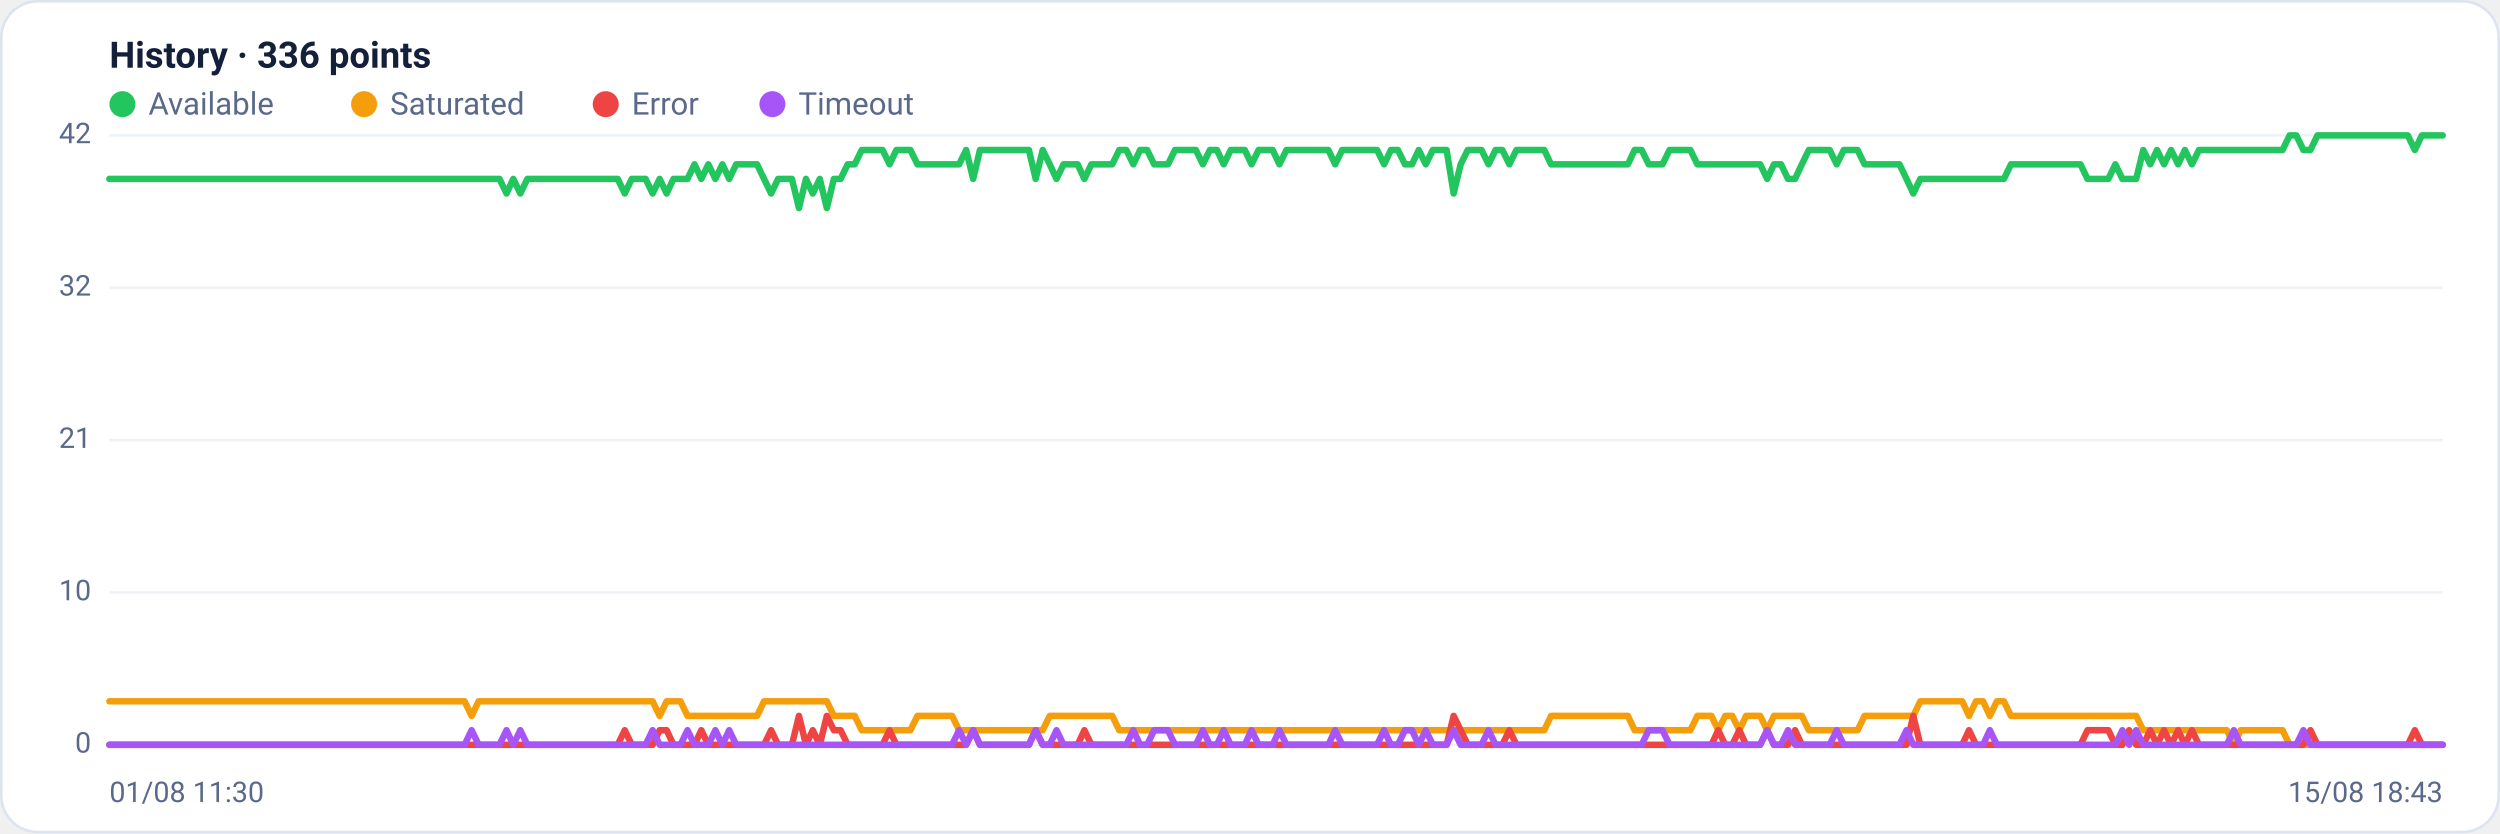
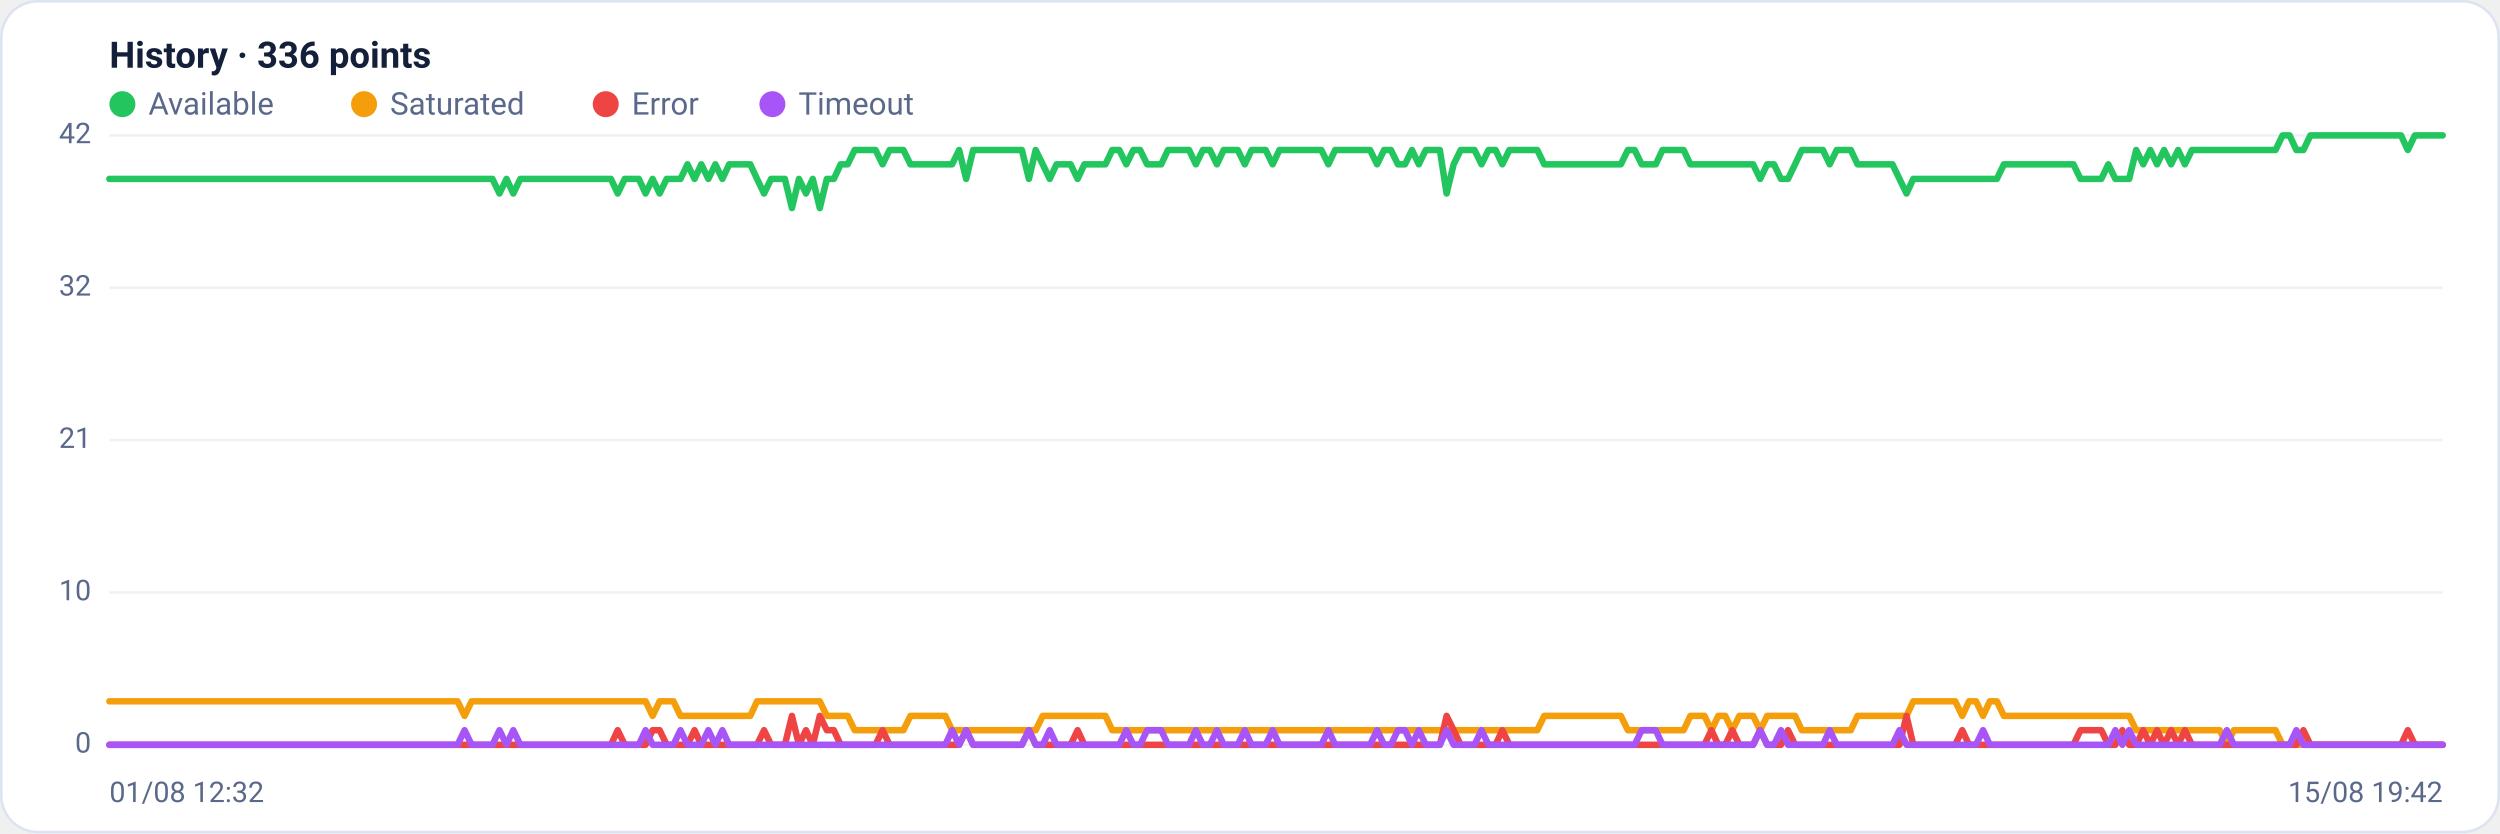
<svg xmlns="http://www.w3.org/2000/svg" viewBox="0 0 960 320" width="960" height="320" font-family="Segoe UI, system-ui, -apple-system, Roboto, Helvetica, Arial, sans-serif" role="img" aria-label="Availability history per region">
  <rect x="0.5" y="0.5" width="959" height="319" rx="14" fill="#ffffff" stroke="#dce3f1" />
  <text x="42" y="26" font-size="14" font-weight="600" fill="#14203a">History · 336 points</text>
  <circle cx="47" cy="40" r="5" fill="#22c55e" />
  <text x="57" y="44" font-size="12" fill="#5a688a">Available</text>
  <circle cx="139.8" cy="40" r="5" fill="#f59e0b" />
  <text x="149.8" y="44" font-size="12" fill="#5a688a">Saturated</text>
  <circle cx="232.6" cy="40" r="5" fill="#ef4444" />
  <text x="242.6" y="44" font-size="12" fill="#5a688a">Error</text>
  <circle cx="296.6" cy="40" r="5" fill="#a855f7" />
  <text x="306.6" y="44" font-size="12" fill="#5a688a">Timeout</text>
  <line x1="42" y1="286.0" x2="938" y2="286.0" stroke="#eef2f7" stroke-width="1" />
  <text x="35" y="289.0" text-anchor="end" font-size="11" fill="#5a688a">0</text>
  <line x1="42" y1="227.5" x2="938" y2="227.5" stroke="#eef2f7" stroke-width="1" />
  <text x="35" y="230.5" text-anchor="end" font-size="11" fill="#5a688a">10</text>
  <line x1="42" y1="169.0" x2="938" y2="169.0" stroke="#eef2f7" stroke-width="1" />
  <text x="35" y="172.0" text-anchor="end" font-size="11" fill="#5a688a">21</text>
  <line x1="42" y1="110.5" x2="938" y2="110.5" stroke="#eef2f7" stroke-width="1" />
  <text x="35" y="113.5" text-anchor="end" font-size="11" fill="#5a688a">32</text>
  <line x1="42" y1="52.0" x2="938" y2="52.0" stroke="#eef2f7" stroke-width="1" />
  <text x="35" y="55.0" text-anchor="end" font-size="11" fill="#5a688a">42</text>
-   <polyline fill="none" stroke="#22c55e" stroke-width="2.5" stroke-linejoin="round" stroke-linecap="round" points="42.0,68.7 44.7,68.7 47.3,68.7 50.0,68.7 52.7,68.7 55.4,68.7 58.0,68.7 60.7,68.7 63.4,68.7 66.1,68.7 68.7,68.7 71.4,68.7 74.1,68.7 76.8,68.7 79.4,68.7 82.1,68.7 84.8,68.7 87.5,68.7 90.1,68.7 92.8,68.7 95.5,68.7 98.2,68.7 100.8,68.7 103.5,68.7 106.2,68.7 108.9,68.7 111.5,68.7 114.2,68.7 116.9,68.7 119.6,68.7 122.2,68.7 124.9,68.7 127.6,68.7 130.3,68.7 132.9,68.7 135.6,68.7 138.3,68.7 141.0,68.7 143.6,68.7 146.3,68.7 149.0,68.7 151.7,68.7 154.3,68.7 157.0,68.7 159.7,68.7 162.4,68.7 165.0,68.7 167.7,68.7 170.4,68.7 173.1,68.7 175.7,68.7 178.4,68.7 181.1,68.7 183.8,68.7 186.4,68.7 189.1,68.7 191.8,68.7 194.5,74.3 197.1,68.7 199.8,74.3 202.5,68.7 205.2,68.7 207.8,68.7 210.5,68.7 213.2,68.7 215.9,68.7 218.5,68.7 221.2,68.7 223.9,68.7 226.5,68.7 229.2,68.7 231.9,68.7 234.6,68.7 237.2,68.7 239.9,74.3 242.6,68.7 245.3,68.7 247.9,68.7 250.6,74.3 253.3,68.7 256.0,74.3 258.6,68.7 261.3,68.7 264.0,68.7 266.7,63.1 269.3,68.7 272.0,63.1 274.7,68.7 277.4,63.1 280.0,68.7 282.7,63.1 285.4,63.1 288.1,63.1 290.7,63.1 293.4,68.7 296.1,74.3 298.8,68.7 301.4,68.7 304.1,68.7 306.8,79.9 309.5,68.7 312.1,74.3 314.8,68.7 317.5,79.9 320.2,68.7 322.8,68.7 325.5,63.1 328.2,63.1 330.9,57.6 333.5,57.6 336.2,57.6 338.9,57.6 341.6,63.1 344.2,57.6 346.9,57.6 349.6,57.6 352.3,63.1 354.9,63.1 357.6,63.1 360.3,63.1 363.0,63.1 365.6,63.1 368.3,63.1 371.0,57.6 373.7,68.7 376.3,57.6 379.0,57.6 381.7,57.6 384.4,57.6 387.0,57.6 389.7,57.6 392.4,57.6 395.1,57.6 397.7,68.7 400.4,57.6 403.1,63.1 405.7,68.7 408.4,63.1 411.1,63.1 413.8,63.1 416.4,68.7 419.1,63.1 421.8,63.1 424.5,63.1 427.1,63.1 429.8,57.6 432.5,57.6 435.2,63.1 437.8,57.6 440.5,57.6 443.2,63.1 445.9,63.1 448.5,63.1 451.2,57.6 453.9,57.6 456.6,57.6 459.2,57.6 461.9,63.1 464.6,57.6 467.3,57.6 469.9,63.1 472.6,57.6 475.3,57.6 478.0,57.6 480.6,63.1 483.3,57.6 486.0,57.6 488.7,57.6 491.3,63.1 494.0,57.6 496.7,57.6 499.4,57.6 502.0,57.6 504.7,57.6 507.4,57.6 510.1,57.6 512.7,63.1 515.4,57.6 518.1,57.6 520.8,57.6 523.4,57.6 526.1,57.6 528.8,57.6 531.5,63.1 534.1,57.6 536.8,57.6 539.5,63.1 542.2,63.1 544.8,57.6 547.5,63.1 550.2,57.6 552.9,57.6 555.5,57.6 558.2,74.3 560.9,63.1 563.6,57.6 566.2,57.6 568.9,57.6 571.6,63.1 574.3,57.6 576.9,57.6 579.6,63.1 582.3,57.6 584.9,57.6 587.6,57.6 590.3,57.6 593.0,57.6 595.6,63.1 598.3,63.1 601.0,63.1 603.7,63.1 606.3,63.1 609.0,63.1 611.7,63.1 614.4,63.1 617.0,63.1 619.7,63.1 622.4,63.1 625.1,63.1 627.7,57.6 630.4,57.6 633.1,63.1 635.8,63.1 638.4,63.1 641.1,57.6 643.8,57.6 646.5,57.6 649.1,57.6 651.8,63.1 654.5,63.1 657.2,63.1 659.8,63.1 662.5,63.1 665.2,63.1 667.9,63.1 670.5,63.1 673.2,63.1 675.9,63.1 678.6,68.7 681.2,63.1 683.9,63.1 686.6,68.7 689.3,68.7 691.9,63.1 694.6,57.6 697.3,57.6 700.0,57.6 702.6,57.6 705.3,63.1 708.0,57.6 710.7,57.6 713.3,57.6 716.0,63.1 718.7,63.1 721.4,63.1 724.0,63.1 726.7,63.1 729.4,63.1 732.1,68.7 734.7,74.3 737.4,68.7 740.1,68.7 742.8,68.7 745.4,68.7 748.1,68.7 750.8,68.7 753.5,68.7 756.1,68.7 758.8,68.7 761.5,68.7 764.1,68.7 766.8,68.7 769.5,68.7 772.2,63.1 774.8,63.1 777.5,63.1 780.2,63.1 782.9,63.1 785.5,63.1 788.2,63.1 790.9,63.1 793.6,63.1 796.2,63.1 798.9,63.1 801.6,68.7 804.3,68.7 806.9,68.7 809.6,68.7 812.3,63.1 815.0,68.7 817.6,68.7 820.3,68.7 823.0,57.6 825.7,63.1 828.3,57.6 831.0,63.1 833.7,57.6 836.4,63.1 839.0,57.6 841.7,63.1 844.4,57.6 847.1,57.6 849.7,57.6 852.4,57.6 855.1,57.6 857.8,57.6 860.4,57.6 863.1,57.6 865.8,57.6 868.5,57.6 871.1,57.6 873.8,57.6 876.5,57.6 879.2,52.0 881.8,52.0 884.5,57.6 887.2,57.6 889.9,52.0 892.5,52.0 895.2,52.0 897.9,52.0 900.6,52.0 903.2,52.0 905.9,52.0 908.6,52.0 911.3,52.0 913.9,52.0 916.6,52.0 919.3,52.0 922.0,52.0 924.6,52.0 927.3,57.6 930.0,52.0 932.7,52.0 935.3,52.0 938.0,52.0" />
-   <polyline fill="none" stroke="#f59e0b" stroke-width="2.5" stroke-linejoin="round" stroke-linecap="round" points="42.0,269.3 44.7,269.3 47.3,269.3 50.0,269.3 52.7,269.3 55.4,269.3 58.0,269.3 60.7,269.3 63.4,269.3 66.1,269.3 68.7,269.3 71.4,269.3 74.1,269.3 76.8,269.3 79.4,269.3 82.1,269.3 84.8,269.3 87.5,269.3 90.1,269.3 92.8,269.3 95.5,269.3 98.2,269.3 100.8,269.3 103.5,269.3 106.2,269.3 108.9,269.3 111.5,269.3 114.2,269.3 116.9,269.3 119.6,269.3 122.2,269.3 124.9,269.3 127.6,269.3 130.3,269.3 132.9,269.3 135.6,269.3 138.3,269.3 141.0,269.3 143.6,269.3 146.3,269.3 149.0,269.3 151.7,269.3 154.3,269.3 157.0,269.3 159.7,269.3 162.4,269.3 165.0,269.3 167.7,269.3 170.4,269.3 173.1,269.3 175.7,269.3 178.4,269.3 181.1,274.9 183.8,269.3 186.4,269.3 189.1,269.3 191.8,269.3 194.5,269.3 197.1,269.3 199.8,269.3 202.5,269.3 205.2,269.3 207.8,269.3 210.5,269.3 213.2,269.3 215.9,269.3 218.5,269.3 221.2,269.3 223.9,269.3 226.5,269.3 229.2,269.3 231.9,269.3 234.6,269.3 237.2,269.3 239.9,269.3 242.6,269.3 245.3,269.3 247.9,269.3 250.6,269.3 253.3,274.9 256.0,269.3 258.6,269.3 261.3,269.3 264.0,274.9 266.7,274.9 269.3,274.9 272.0,274.9 274.7,274.9 277.4,274.9 280.0,274.9 282.7,274.9 285.4,274.9 288.1,274.9 290.7,274.9 293.4,269.3 296.1,269.3 298.8,269.3 301.4,269.3 304.1,269.3 306.8,269.3 309.5,269.3 312.1,269.3 314.8,269.3 317.5,269.3 320.2,274.9 322.8,274.9 325.5,274.9 328.2,274.9 330.9,280.4 333.5,280.4 336.2,280.4 338.9,280.4 341.6,280.4 344.2,280.4 346.9,280.4 349.6,280.4 352.3,274.9 354.9,274.9 357.6,274.9 360.3,274.9 363.0,274.9 365.6,274.9 368.3,280.4 371.0,280.4 373.7,280.4 376.3,280.4 379.0,280.4 381.7,280.4 384.4,280.4 387.0,280.4 389.7,280.4 392.4,280.4 395.1,280.4 397.7,280.4 400.4,280.4 403.1,274.9 405.7,274.9 408.4,274.9 411.1,274.9 413.8,274.9 416.4,274.9 419.1,274.9 421.8,274.9 424.5,274.9 427.1,274.9 429.8,280.4 432.5,280.4 435.2,280.4 437.8,280.4 440.5,280.4 443.2,280.4 445.9,280.4 448.5,280.4 451.2,280.4 453.9,280.4 456.6,280.4 459.2,280.4 461.9,280.4 464.6,280.4 467.3,280.4 469.9,280.4 472.6,280.4 475.3,280.4 478.0,280.4 480.6,280.4 483.3,280.4 486.0,280.4 488.7,280.4 491.3,280.4 494.0,280.4 496.7,280.4 499.4,280.4 502.0,280.4 504.7,280.4 507.4,280.4 510.1,280.4 512.7,280.4 515.4,280.4 518.1,280.4 520.8,280.4 523.4,280.4 526.1,280.4 528.8,280.4 531.5,280.4 534.1,280.4 536.8,280.4 539.5,280.4 542.2,280.4 544.8,280.4 547.5,280.4 550.2,280.4 552.9,280.4 555.5,280.4 558.2,280.4 560.9,280.4 563.6,280.4 566.2,280.4 568.9,280.4 571.6,280.4 574.3,280.4 576.9,280.4 579.6,280.4 582.3,280.4 584.9,280.4 587.6,280.4 590.3,280.4 593.0,280.4 595.6,274.9 598.3,274.9 601.0,274.9 603.7,274.9 606.3,274.9 609.0,274.9 611.7,274.9 614.4,274.9 617.0,274.9 619.7,274.9 622.4,274.9 625.1,274.9 627.7,280.4 630.4,280.4 633.1,280.4 635.8,280.4 638.4,280.4 641.1,280.4 643.8,280.4 646.5,280.4 649.1,280.4 651.8,274.9 654.5,274.9 657.2,274.9 659.8,280.4 662.5,274.9 665.2,274.9 667.9,280.4 670.5,274.9 673.2,274.9 675.9,274.9 678.6,280.4 681.2,274.9 683.9,274.9 686.6,274.9 689.3,274.9 691.9,274.9 694.6,280.4 697.3,280.4 700.0,280.4 702.6,280.4 705.3,280.4 708.0,280.4 710.7,280.4 713.3,280.4 716.0,274.9 718.7,274.9 721.4,274.9 724.0,274.9 726.7,274.9 729.4,274.9 732.1,274.9 734.7,274.9 737.4,269.3 740.1,269.3 742.8,269.3 745.4,269.3 748.1,269.3 750.8,269.3 753.5,269.3 756.1,274.9 758.8,269.3 761.5,269.3 764.1,274.9 766.8,269.3 769.5,269.3 772.2,274.9 774.8,274.9 777.5,274.9 780.2,274.9 782.9,274.9 785.5,274.9 788.2,274.9 790.9,274.9 793.6,274.9 796.2,274.9 798.9,274.9 801.6,274.9 804.3,274.9 806.9,274.9 809.6,274.9 812.3,274.9 815.0,274.9 817.6,274.9 820.3,274.9 823.0,280.4 825.7,280.4 828.3,280.4 831.0,280.4 833.7,280.4 836.4,280.4 839.0,280.4 841.7,280.4 844.4,280.4 847.1,280.4 849.7,280.4 852.4,280.4 855.1,280.4 857.8,286.0 860.4,280.4 863.1,280.4 865.8,280.4 868.5,280.4 871.1,280.4 873.8,280.4 876.5,280.4 879.2,286.0 881.8,286.0 884.5,286.0 887.2,286.0 889.9,286.0 892.5,286.0 895.2,286.0 897.9,286.0 900.6,286.0 903.2,286.0 905.9,286.0 908.6,286.0 911.3,286.0 913.9,286.0 916.6,286.0 919.3,286.0 922.0,286.0 924.6,286.0 927.3,286.0 930.0,286.0 932.7,286.0 935.3,286.0 938.0,286.0" />
-   <polyline fill="none" stroke="#ef4444" stroke-width="2.5" stroke-linejoin="round" stroke-linecap="round" points="42.0,286.0 44.7,286.0 47.3,286.0 50.0,286.0 52.7,286.0 55.4,286.0 58.0,286.0 60.7,286.0 63.4,286.0 66.1,286.0 68.7,286.0 71.4,286.0 74.1,286.0 76.8,286.0 79.4,286.0 82.1,286.0 84.8,286.0 87.5,286.0 90.1,286.0 92.8,286.0 95.5,286.0 98.2,286.0 100.8,286.0 103.5,286.0 106.2,286.0 108.9,286.0 111.5,286.0 114.2,286.0 116.9,286.0 119.6,286.0 122.2,286.0 124.9,286.0 127.6,286.0 130.3,286.0 132.9,286.0 135.6,286.0 138.3,286.0 141.0,286.0 143.6,286.0 146.3,286.0 149.0,286.0 151.7,286.0 154.3,286.0 157.0,286.0 159.7,286.0 162.4,286.0 165.0,286.0 167.7,286.0 170.4,286.0 173.1,286.0 175.7,286.0 178.4,286.0 181.1,286.0 183.8,286.0 186.4,286.0 189.1,286.0 191.8,286.0 194.5,286.0 197.1,286.0 199.8,286.0 202.5,286.0 205.2,286.0 207.8,286.0 210.5,286.0 213.2,286.0 215.9,286.0 218.5,286.0 221.2,286.0 223.9,286.0 226.5,286.0 229.2,286.0 231.9,286.0 234.6,286.0 237.2,286.0 239.9,280.4 242.6,286.0 245.3,286.0 247.9,286.0 250.6,286.0 253.3,280.4 256.0,280.4 258.6,286.0 261.3,286.0 264.0,286.0 266.7,286.0 269.3,280.4 272.0,286.0 274.7,286.0 277.4,286.0 280.0,286.0 282.7,286.0 285.4,286.0 288.1,286.0 290.7,286.0 293.4,286.0 296.1,280.4 298.8,286.0 301.4,286.0 304.1,286.0 306.8,274.9 309.5,286.0 312.1,280.4 314.8,286.0 317.5,274.9 320.2,280.4 322.8,280.4 325.5,286.0 328.2,286.0 330.9,286.0 333.5,286.0 336.2,286.0 338.9,286.0 341.6,280.4 344.2,286.0 346.9,286.0 349.6,286.0 352.3,286.0 354.9,286.0 357.6,286.0 360.3,286.0 363.0,286.0 365.6,286.0 368.3,286.0 371.0,286.0 373.7,280.4 376.3,286.0 379.0,286.0 381.7,286.0 384.4,286.0 387.0,286.0 389.7,286.0 392.4,286.0 395.1,286.0 397.7,280.4 400.4,286.0 403.1,286.0 405.7,286.0 408.4,286.0 411.1,286.0 413.8,286.0 416.4,280.4 419.1,286.0 421.8,286.0 424.5,286.0 427.1,286.0 429.8,286.0 432.5,286.0 435.2,286.0 437.8,286.0 440.5,286.0 443.2,286.0 445.9,286.0 448.5,286.0 451.2,286.0 453.9,286.0 456.6,286.0 459.2,286.0 461.9,286.0 464.6,286.0 467.3,286.0 469.9,286.0 472.6,286.0 475.3,286.0 478.0,286.0 480.6,286.0 483.3,286.0 486.0,286.0 488.7,286.0 491.3,286.0 494.0,286.0 496.7,286.0 499.4,286.0 502.0,286.0 504.7,286.0 507.4,286.0 510.1,286.0 512.7,286.0 515.4,286.0 518.1,286.0 520.8,286.0 523.4,286.0 526.1,286.0 528.8,286.0 531.5,286.0 534.1,286.0 536.8,286.0 539.5,286.0 542.2,286.0 544.8,286.0 547.5,286.0 550.2,286.0 552.9,286.0 555.5,286.0 558.2,274.9 560.9,280.4 563.6,286.0 566.2,286.0 568.9,286.0 571.6,286.0 574.3,286.0 576.9,286.0 579.6,280.4 582.3,286.0 584.9,286.0 587.6,286.0 590.3,286.0 593.0,286.0 595.6,286.0 598.3,286.0 601.0,286.0 603.7,286.0 606.3,286.0 609.0,286.0 611.7,286.0 614.4,286.0 617.0,286.0 619.7,286.0 622.4,286.0 625.1,286.0 627.7,286.0 630.4,286.0 633.1,286.0 635.8,286.0 638.4,286.0 641.1,286.0 643.8,286.0 646.5,286.0 649.1,286.0 651.8,286.0 654.5,286.0 657.2,286.0 659.8,280.4 662.5,286.0 665.2,286.0 667.9,280.4 670.5,286.0 673.2,286.0 675.9,286.0 678.6,280.4 681.2,286.0 683.9,286.0 686.6,286.0 689.3,280.4 691.9,286.0 694.6,286.0 697.3,286.0 700.0,286.0 702.6,286.0 705.3,286.0 708.0,286.0 710.7,286.0 713.3,286.0 716.0,286.0 718.7,286.0 721.4,286.0 724.0,286.0 726.7,286.0 729.4,286.0 732.1,286.0 734.7,274.9 737.4,286.0 740.1,286.0 742.8,286.0 745.4,286.0 748.1,286.0 750.8,286.0 753.5,286.0 756.1,280.4 758.8,286.0 761.5,286.0 764.1,286.0 766.8,286.0 769.5,286.0 772.2,286.0 774.8,286.0 777.5,286.0 780.2,286.0 782.9,286.0 785.5,286.0 788.2,286.0 790.9,286.0 793.6,286.0 796.2,286.0 798.9,286.0 801.6,280.4 804.3,280.4 806.9,280.4 809.6,280.4 812.3,286.0 815.0,286.0 817.6,280.4 820.3,286.0 823.0,286.0 825.7,280.4 828.3,286.0 831.0,280.4 833.7,286.0 836.4,280.4 839.0,286.0 841.7,280.4 844.4,286.0 847.1,286.0 849.7,286.0 852.4,286.0 855.1,286.0 857.8,286.0 860.4,286.0 863.1,286.0 865.8,286.0 868.5,286.0 871.1,286.0 873.8,286.0 876.5,286.0 879.2,286.0 881.8,286.0 884.5,286.0 887.2,280.4 889.9,286.0 892.5,286.0 895.2,286.0 897.9,286.0 900.6,286.0 903.2,286.0 905.9,286.0 908.6,286.0 911.3,286.0 913.9,286.0 916.6,286.0 919.3,286.0 922.0,286.0 924.6,286.0 927.3,280.4 930.0,286.0 932.7,286.0 935.3,286.0 938.0,286.0" />
-   <polyline fill="none" stroke="#a855f7" stroke-width="2.5" stroke-linejoin="round" stroke-linecap="round" points="42.0,286.0 44.7,286.0 47.3,286.0 50.0,286.0 52.7,286.0 55.4,286.0 58.0,286.0 60.7,286.0 63.4,286.0 66.1,286.0 68.7,286.0 71.4,286.0 74.1,286.0 76.8,286.0 79.4,286.0 82.1,286.0 84.8,286.0 87.5,286.0 90.1,286.0 92.8,286.0 95.5,286.0 98.2,286.0 100.8,286.0 103.5,286.0 106.2,286.0 108.9,286.0 111.5,286.0 114.2,286.0 116.9,286.0 119.6,286.0 122.2,286.0 124.9,286.0 127.6,286.0 130.3,286.0 132.9,286.0 135.6,286.0 138.3,286.0 141.0,286.0 143.6,286.0 146.3,286.0 149.0,286.0 151.7,286.0 154.3,286.0 157.0,286.0 159.7,286.0 162.4,286.0 165.0,286.0 167.7,286.0 170.4,286.0 173.1,286.0 175.7,286.0 178.4,286.0 181.1,280.4 183.8,286.0 186.4,286.0 189.1,286.0 191.8,286.0 194.5,280.4 197.1,286.0 199.8,280.4 202.5,286.0 205.2,286.0 207.8,286.0 210.5,286.0 213.2,286.0 215.9,286.0 218.5,286.0 221.2,286.0 223.9,286.0 226.5,286.0 229.2,286.0 231.9,286.0 234.6,286.0 237.2,286.0 239.9,286.0 242.6,286.0 245.3,286.0 247.9,286.0 250.6,280.4 253.3,286.0 256.0,286.0 258.6,286.0 261.3,286.0 264.0,280.4 266.7,286.0 269.3,286.0 272.0,286.0 274.7,280.4 277.4,286.0 280.0,280.4 282.7,286.0 285.4,286.0 288.1,286.0 290.7,286.0 293.4,286.0 296.1,286.0 298.8,286.0 301.4,286.0 304.1,286.0 306.8,286.0 309.5,286.0 312.1,286.0 314.8,286.0 317.5,286.0 320.2,286.0 322.8,286.0 325.5,286.0 328.2,286.0 330.9,286.0 333.5,286.0 336.2,286.0 338.9,286.0 341.6,286.0 344.2,286.0 346.9,286.0 349.6,286.0 352.3,286.0 354.9,286.0 357.6,286.0 360.3,286.0 363.0,286.0 365.6,286.0 368.3,280.4 371.0,286.0 373.7,280.4 376.3,286.0 379.0,286.0 381.7,286.0 384.4,286.0 387.0,286.0 389.7,286.0 392.4,286.0 395.1,286.0 397.7,280.4 400.4,286.0 403.1,286.0 405.7,280.4 408.4,286.0 411.1,286.0 413.8,286.0 416.4,286.0 419.1,286.0 421.8,286.0 424.5,286.0 427.1,286.0 429.8,286.0 432.5,286.0 435.2,280.4 437.8,286.0 440.5,286.0 443.2,280.4 445.9,280.4 448.5,280.4 451.2,286.0 453.9,286.0 456.6,286.0 459.2,286.0 461.9,280.4 464.6,286.0 467.3,286.0 469.9,280.4 472.6,286.0 475.3,286.0 478.0,286.0 480.6,280.4 483.3,286.0 486.0,286.0 488.7,286.0 491.3,280.4 494.0,286.0 496.7,286.0 499.4,286.0 502.0,286.0 504.7,286.0 507.4,286.0 510.1,286.0 512.7,280.4 515.4,286.0 518.1,286.0 520.8,286.0 523.4,286.0 526.1,286.0 528.8,286.0 531.5,280.4 534.1,286.0 536.8,286.0 539.5,280.4 542.2,280.4 544.8,286.0 547.5,280.4 550.2,286.0 552.9,286.0 555.5,286.0 558.2,280.4 560.9,286.0 563.6,286.0 566.2,286.0 568.9,286.0 571.6,280.4 574.3,286.0 576.9,286.0 579.6,286.0 582.3,286.0 584.9,286.0 587.6,286.0 590.3,286.0 593.0,286.0 595.6,286.0 598.3,286.0 601.0,286.0 603.7,286.0 606.3,286.0 609.0,286.0 611.7,286.0 614.4,286.0 617.0,286.0 619.7,286.0 622.4,286.0 625.1,286.0 627.7,286.0 630.4,286.0 633.1,280.4 635.8,280.4 638.4,280.4 641.1,286.0 643.8,286.0 646.5,286.0 649.1,286.0 651.8,286.0 654.5,286.0 657.2,286.0 659.8,286.0 662.5,286.0 665.2,286.0 667.9,286.0 670.5,286.0 673.2,286.0 675.9,286.0 678.6,280.4 681.2,286.0 683.9,286.0 686.6,280.4 689.3,286.0 691.9,286.0 694.6,286.0 697.3,286.0 700.0,286.0 702.6,286.0 705.3,280.4 708.0,286.0 710.7,286.0 713.3,286.0 716.0,286.0 718.7,286.0 721.4,286.0 724.0,286.0 726.7,286.0 729.4,286.0 732.1,280.4 734.7,286.0 737.4,286.0 740.1,286.0 742.8,286.0 745.4,286.0 748.1,286.0 750.8,286.0 753.5,286.0 756.1,286.0 758.8,286.0 761.5,286.0 764.1,280.4 766.8,286.0 769.5,286.0 772.2,286.0 774.8,286.0 777.5,286.0 780.2,286.0 782.9,286.0 785.5,286.0 788.2,286.0 790.9,286.0 793.6,286.0 796.2,286.0 798.9,286.0 801.6,286.0 804.3,286.0 806.9,286.0 809.6,286.0 812.3,286.0 815.0,280.4 817.6,286.0 820.3,280.4 823.0,286.0 825.7,286.0 828.3,286.0 831.0,286.0 833.7,286.0 836.4,286.0 839.0,286.0 841.7,286.0 844.4,286.0 847.1,286.0 849.7,286.0 852.4,286.0 855.1,286.0 857.8,280.4 860.4,286.0 863.1,286.0 865.8,286.0 868.5,286.0 871.1,286.0 873.8,286.0 876.5,286.0 879.2,286.0 881.8,286.0 884.5,280.4 887.2,286.0 889.9,286.0 892.5,286.0 895.2,286.0 897.9,286.0 900.6,286.0 903.2,286.0 905.9,286.0 908.6,286.0 911.3,286.0 913.9,286.0 916.6,286.0 919.3,286.0 922.0,286.0 924.6,286.0 927.3,286.0 930.0,286.0 932.7,286.0 935.3,286.0 938.0,286.0" />
-   <text x="42" y="308" font-size="11" fill="#5a688a">01/08 11:30</text>
-   <text x="938" y="308" text-anchor="end" font-size="11" fill="#5a688a">15/08 18:43</text>
+   <polyline fill="none" stroke="#22c55e" stroke-width="2.5" stroke-linejoin="round" stroke-linecap="round" points="42.0,68.7 44.7,68.7 47.3,68.7 50.0,68.7 52.7,68.7 55.4,68.7 58.0,68.7 60.7,68.7 63.4,68.7 66.1,68.7 68.7,68.7 71.4,68.7 74.1,68.7 76.8,68.7 79.4,68.7 82.1,68.7 84.8,68.7 87.5,68.7 90.1,68.7 92.8,68.7 95.5,68.7 98.2,68.7 100.8,68.7 103.5,68.7 106.2,68.7 108.9,68.7 111.5,68.7 114.2,68.7 116.9,68.7 119.6,68.7 122.2,68.7 124.9,68.7 127.6,68.7 130.3,68.7 132.9,68.7 135.6,68.7 138.3,68.7 141.0,68.7 143.6,68.7 146.3,68.7 149.0,68.7 151.7,68.7 154.3,68.7 157.0,68.7 159.7,68.7 162.4,68.7 165.0,68.7 167.7,68.7 170.4,68.7 173.1,68.7 175.7,68.7 178.4,68.7 181.1,68.7 183.8,68.7 186.4,68.7 189.1,68.7 191.8,74.3 194.5,68.7 197.1,74.3 199.8,68.7 202.5,68.7 205.2,68.7 207.8,68.7 210.5,68.7 213.2,68.7 215.9,68.7 218.5,68.7 221.2,68.7 223.9,68.7 226.5,68.7 229.2,68.7 231.9,68.7 234.6,68.7 237.2,74.3 239.9,68.7 242.6,68.7 245.3,68.7 247.9,74.3 250.6,68.7 253.3,74.3 256.0,68.7 258.6,68.7 261.3,68.7 264.0,63.1 266.7,68.7 269.3,63.1 272.0,68.7 274.7,63.1 277.4,68.7 280.0,63.1 282.7,63.1 285.4,63.1 288.1,63.1 290.7,68.7 293.4,74.3 296.1,68.7 298.8,68.7 301.4,68.7 304.1,79.9 306.8,68.7 309.5,74.3 312.1,68.7 314.8,79.9 317.5,68.7 320.2,68.7 322.8,63.1 325.5,63.1 328.2,57.6 330.9,57.6 333.5,57.6 336.2,57.6 338.9,63.1 341.6,57.6 344.2,57.6 346.9,57.6 349.6,63.1 352.3,63.1 354.9,63.1 357.6,63.1 360.3,63.1 363.0,63.1 365.6,63.1 368.3,57.6 371.0,68.7 373.7,57.6 376.3,57.6 379.0,57.6 381.7,57.6 384.4,57.6 387.0,57.6 389.7,57.6 392.4,57.6 395.1,68.7 397.7,57.6 400.4,63.1 403.1,68.7 405.7,63.1 408.4,63.1 411.1,63.1 413.8,68.7 416.4,63.1 419.1,63.1 421.8,63.1 424.5,63.1 427.1,57.6 429.8,57.6 432.5,63.1 435.2,57.6 437.8,57.6 440.5,63.1 443.2,63.1 445.9,63.1 448.5,57.6 451.2,57.6 453.9,57.6 456.6,57.6 459.2,63.1 461.9,57.6 464.6,57.6 467.3,63.1 469.9,57.6 472.6,57.6 475.3,57.6 478.0,63.1 480.6,57.6 483.3,57.6 486.0,57.6 488.7,63.1 491.3,57.6 494.0,57.6 496.7,57.6 499.4,57.6 502.0,57.6 504.7,57.6 507.4,57.6 510.1,63.1 512.7,57.6 515.4,57.6 518.1,57.6 520.8,57.6 523.4,57.6 526.1,57.6 528.8,63.1 531.5,57.6 534.1,57.6 536.8,63.1 539.5,63.1 542.2,57.6 544.8,63.1 547.5,57.6 550.2,57.6 552.9,57.6 555.5,74.3 558.2,63.1 560.9,57.6 563.6,57.6 566.2,57.6 568.9,63.1 571.6,57.6 574.3,57.6 576.9,63.1 579.6,57.6 582.3,57.6 584.9,57.6 587.6,57.6 590.3,57.6 593.0,63.1 595.6,63.1 598.3,63.1 601.0,63.1 603.7,63.1 606.3,63.1 609.0,63.1 611.7,63.1 614.4,63.1 617.0,63.1 619.7,63.1 622.4,63.1 625.1,57.6 627.7,57.6 630.4,63.1 633.1,63.1 635.8,63.1 638.4,57.6 641.1,57.6 643.8,57.6 646.5,57.6 649.1,63.1 651.8,63.1 654.5,63.1 657.2,63.1 659.8,63.1 662.5,63.1 665.2,63.1 667.9,63.1 670.5,63.1 673.2,63.1 675.9,68.7 678.6,63.1 681.2,63.1 683.9,68.7 686.6,68.7 689.3,63.1 691.9,57.6 694.6,57.6 697.3,57.6 700.0,57.6 702.6,63.1 705.3,57.6 708.0,57.6 710.7,57.6 713.3,63.1 716.0,63.1 718.7,63.1 721.4,63.1 724.0,63.1 726.7,63.1 729.4,68.7 732.1,74.3 734.7,68.7 737.4,68.7 740.1,68.7 742.8,68.7 745.4,68.7 748.1,68.7 750.8,68.7 753.5,68.7 756.1,68.7 758.8,68.7 761.5,68.7 764.1,68.7 766.8,68.7 769.5,63.1 772.2,63.1 774.8,63.1 777.5,63.1 780.2,63.1 782.9,63.1 785.5,63.1 788.2,63.1 790.9,63.1 793.6,63.1 796.2,63.1 798.9,68.7 801.6,68.7 804.3,68.7 806.9,68.7 809.6,63.1 812.3,68.7 815.0,68.7 817.6,68.7 820.3,57.6 823.0,63.1 825.7,57.6 828.3,63.1 831.0,57.6 833.7,63.1 836.4,57.6 839.0,63.1 841.7,57.6 844.4,57.6 847.1,57.6 849.7,57.6 852.4,57.6 855.1,57.6 857.8,57.6 860.4,57.6 863.1,57.6 865.8,57.6 868.5,57.6 871.1,57.6 873.8,57.6 876.5,52.0 879.2,52.0 881.8,57.6 884.5,57.6 887.2,52.0 889.9,52.0 892.5,52.0 895.2,52.0 897.9,52.0 900.6,52.0 903.2,52.0 905.9,52.0 908.6,52.0 911.3,52.0 913.9,52.0 916.6,52.0 919.3,52.0 922.0,52.0 924.6,57.6 927.3,52.0 930.0,52.0 932.7,52.0 935.3,52.0 938.0,52.0" />
+   <polyline fill="none" stroke="#f59e0b" stroke-width="2.5" stroke-linejoin="round" stroke-linecap="round" points="42.0,269.3 44.7,269.3 47.3,269.3 50.0,269.3 52.7,269.3 55.4,269.3 58.0,269.3 60.7,269.3 63.4,269.3 66.1,269.3 68.7,269.3 71.4,269.3 74.1,269.3 76.8,269.3 79.4,269.3 82.1,269.3 84.8,269.3 87.5,269.3 90.1,269.3 92.8,269.3 95.5,269.3 98.2,269.3 100.8,269.3 103.5,269.3 106.2,269.3 108.9,269.3 111.5,269.3 114.2,269.3 116.9,269.3 119.6,269.3 122.2,269.3 124.9,269.3 127.6,269.3 130.3,269.3 132.9,269.3 135.6,269.3 138.3,269.3 141.0,269.3 143.6,269.3 146.3,269.3 149.0,269.3 151.7,269.3 154.3,269.3 157.0,269.3 159.7,269.3 162.4,269.3 165.0,269.3 167.7,269.3 170.4,269.3 173.1,269.3 175.7,269.3 178.4,274.9 181.1,269.3 183.8,269.3 186.4,269.3 189.1,269.3 191.8,269.3 194.5,269.3 197.1,269.3 199.8,269.3 202.5,269.3 205.2,269.3 207.8,269.3 210.5,269.3 213.2,269.3 215.9,269.3 218.5,269.3 221.2,269.3 223.9,269.3 226.5,269.3 229.2,269.3 231.9,269.3 234.6,269.3 237.2,269.3 239.9,269.3 242.6,269.3 245.3,269.3 247.9,269.3 250.6,274.9 253.3,269.3 256.0,269.3 258.6,269.3 261.3,274.9 264.0,274.9 266.7,274.9 269.3,274.9 272.0,274.9 274.7,274.9 277.4,274.9 280.0,274.9 282.7,274.9 285.4,274.9 288.1,274.9 290.7,269.3 293.4,269.3 296.1,269.3 298.8,269.3 301.4,269.3 304.1,269.3 306.8,269.3 309.5,269.3 312.1,269.3 314.8,269.3 317.5,274.9 320.2,274.9 322.8,274.9 325.5,274.9 328.2,280.4 330.9,280.4 333.5,280.4 336.2,280.4 338.9,280.4 341.6,280.4 344.2,280.4 346.9,280.4 349.6,274.9 352.3,274.9 354.9,274.9 357.6,274.9 360.3,274.9 363.0,274.9 365.6,280.4 368.3,280.4 371.0,280.4 373.7,280.4 376.3,280.4 379.0,280.4 381.7,280.4 384.4,280.4 387.0,280.4 389.7,280.4 392.4,280.4 395.1,280.4 397.7,280.4 400.4,274.9 403.1,274.9 405.7,274.9 408.4,274.9 411.1,274.9 413.8,274.9 416.4,274.9 419.1,274.9 421.8,274.9 424.5,274.9 427.1,280.4 429.8,280.4 432.5,280.4 435.2,280.4 437.8,280.4 440.5,280.4 443.2,280.4 445.9,280.4 448.5,280.4 451.2,280.4 453.9,280.4 456.6,280.4 459.2,280.4 461.9,280.4 464.6,280.4 467.3,280.4 469.9,280.4 472.6,280.4 475.3,280.4 478.0,280.4 480.6,280.4 483.3,280.4 486.0,280.4 488.7,280.4 491.3,280.4 494.0,280.4 496.7,280.4 499.4,280.4 502.0,280.4 504.7,280.4 507.4,280.4 510.1,280.4 512.7,280.4 515.4,280.4 518.1,280.4 520.8,280.4 523.4,280.4 526.1,280.4 528.8,280.4 531.5,280.4 534.1,280.4 536.8,280.4 539.5,280.4 542.2,280.4 544.8,280.4 547.5,280.4 550.2,280.4 552.9,280.4 555.5,280.4 558.2,280.4 560.9,280.4 563.6,280.4 566.2,280.4 568.9,280.4 571.6,280.4 574.3,280.4 576.9,280.4 579.6,280.4 582.3,280.4 584.9,280.4 587.6,280.4 590.3,280.4 593.0,274.9 595.6,274.9 598.3,274.9 601.0,274.9 603.7,274.9 606.3,274.9 609.0,274.9 611.7,274.9 614.4,274.9 617.0,274.9 619.7,274.9 622.4,274.9 625.1,280.4 627.7,280.4 630.4,280.4 633.1,280.4 635.8,280.4 638.4,280.4 641.1,280.4 643.8,280.4 646.5,280.4 649.1,274.9 651.8,274.9 654.5,274.9 657.2,280.4 659.8,274.9 662.5,274.9 665.2,280.4 667.9,274.9 670.5,274.9 673.2,274.9 675.9,280.4 678.6,274.9 681.2,274.9 683.9,274.9 686.6,274.9 689.3,274.9 691.9,280.4 694.6,280.4 697.3,280.4 700.0,280.4 702.6,280.4 705.3,280.4 708.0,280.4 710.7,280.4 713.3,274.9 716.0,274.9 718.7,274.9 721.4,274.9 724.0,274.9 726.7,274.9 729.4,274.9 732.1,274.9 734.7,269.3 737.4,269.3 740.1,269.3 742.8,269.3 745.4,269.3 748.1,269.3 750.8,269.3 753.5,274.9 756.1,269.3 758.8,269.3 761.5,274.9 764.1,269.3 766.8,269.3 769.5,274.9 772.2,274.9 774.8,274.9 777.5,274.9 780.2,274.9 782.9,274.9 785.5,274.9 788.2,274.9 790.9,274.9 793.6,274.9 796.2,274.9 798.9,274.9 801.6,274.9 804.3,274.9 806.9,274.9 809.6,274.9 812.3,274.9 815.0,274.9 817.6,274.9 820.3,280.4 823.0,280.4 825.7,280.4 828.3,280.4 831.0,280.4 833.7,280.4 836.4,280.4 839.0,280.4 841.7,280.4 844.4,280.4 847.1,280.4 849.7,280.4 852.4,280.4 855.1,286.0 857.8,280.4 860.4,280.4 863.1,280.4 865.8,280.4 868.5,280.4 871.1,280.4 873.8,280.4 876.5,286.0 879.2,286.0 881.8,286.0 884.5,286.0 887.2,286.0 889.9,286.0 892.5,286.0 895.2,286.0 897.9,286.0 900.6,286.0 903.2,286.0 905.9,286.0 908.6,286.0 911.3,286.0 913.9,286.0 916.6,286.0 919.3,286.0 922.0,286.0 924.6,286.0 927.3,286.0 930.0,286.0 932.7,286.0 935.3,286.0 938.0,286.0" />
+   <polyline fill="none" stroke="#ef4444" stroke-width="2.5" stroke-linejoin="round" stroke-linecap="round" points="42.0,286.0 44.7,286.0 47.3,286.0 50.0,286.0 52.7,286.0 55.4,286.0 58.0,286.0 60.7,286.0 63.4,286.0 66.1,286.0 68.7,286.0 71.4,286.0 74.1,286.0 76.8,286.0 79.4,286.0 82.1,286.0 84.8,286.0 87.5,286.0 90.1,286.0 92.8,286.0 95.5,286.0 98.2,286.0 100.8,286.0 103.5,286.0 106.2,286.0 108.9,286.0 111.5,286.0 114.2,286.0 116.9,286.0 119.6,286.0 122.2,286.0 124.9,286.0 127.6,286.0 130.3,286.0 132.9,286.0 135.6,286.0 138.3,286.0 141.0,286.0 143.6,286.0 146.3,286.0 149.0,286.0 151.7,286.0 154.3,286.0 157.0,286.0 159.7,286.0 162.4,286.0 165.0,286.0 167.7,286.0 170.4,286.0 173.1,286.0 175.7,286.0 178.4,286.0 181.1,286.0 183.8,286.0 186.4,286.0 189.1,286.0 191.8,286.0 194.5,286.0 197.1,286.0 199.8,286.0 202.5,286.0 205.2,286.0 207.8,286.0 210.5,286.0 213.2,286.0 215.9,286.0 218.5,286.0 221.2,286.0 223.9,286.0 226.5,286.0 229.2,286.0 231.9,286.0 234.6,286.0 237.2,280.4 239.9,286.0 242.6,286.0 245.3,286.0 247.9,286.0 250.6,280.4 253.3,280.4 256.0,286.0 258.6,286.0 261.3,286.0 264.0,286.0 266.7,280.4 269.3,286.0 272.0,286.0 274.7,286.0 277.4,286.0 280.0,286.0 282.7,286.0 285.4,286.0 288.1,286.0 290.7,286.0 293.4,280.4 296.1,286.0 298.8,286.0 301.4,286.0 304.1,274.9 306.8,286.0 309.5,280.4 312.1,286.0 314.8,274.9 317.5,280.4 320.2,280.4 322.8,286.0 325.5,286.0 328.2,286.0 330.9,286.0 333.5,286.0 336.2,286.0 338.9,280.4 341.6,286.0 344.2,286.0 346.9,286.0 349.6,286.0 352.3,286.0 354.9,286.0 357.6,286.0 360.3,286.0 363.0,286.0 365.6,286.0 368.3,286.0 371.0,280.4 373.7,286.0 376.3,286.0 379.0,286.0 381.7,286.0 384.4,286.0 387.0,286.0 389.7,286.0 392.4,286.0 395.1,280.4 397.7,286.0 400.4,286.0 403.1,286.0 405.7,286.0 408.4,286.0 411.1,286.0 413.8,280.4 416.4,286.0 419.1,286.0 421.8,286.0 424.5,286.0 427.1,286.0 429.8,286.0 432.5,286.0 435.2,286.0 437.8,286.0 440.5,286.0 443.2,286.0 445.9,286.0 448.5,286.0 451.2,286.0 453.9,286.0 456.6,286.0 459.2,286.0 461.9,286.0 464.6,286.0 467.3,286.0 469.9,286.0 472.6,286.0 475.3,286.0 478.0,286.0 480.6,286.0 483.3,286.0 486.0,286.0 488.7,286.0 491.3,286.0 494.0,286.0 496.7,286.0 499.4,286.0 502.0,286.0 504.7,286.0 507.4,286.0 510.1,286.0 512.7,286.0 515.4,286.0 518.1,286.0 520.8,286.0 523.4,286.0 526.1,286.0 528.8,286.0 531.5,286.0 534.1,286.0 536.8,286.0 539.5,286.0 542.2,286.0 544.8,286.0 547.5,286.0 550.2,286.0 552.9,286.0 555.5,274.9 558.2,280.4 560.9,286.0 563.6,286.0 566.2,286.0 568.9,286.0 571.6,286.0 574.3,286.0 576.9,280.4 579.6,286.0 582.3,286.0 584.9,286.0 587.6,286.0 590.3,286.0 593.0,286.0 595.6,286.0 598.3,286.0 601.0,286.0 603.7,286.0 606.3,286.0 609.0,286.0 611.7,286.0 614.4,286.0 617.0,286.0 619.7,286.0 622.4,286.0 625.1,286.0 627.7,286.0 630.4,286.0 633.1,286.0 635.8,286.0 638.4,286.0 641.1,286.0 643.8,286.0 646.5,286.0 649.1,286.0 651.8,286.0 654.5,286.0 657.2,280.4 659.8,286.0 662.5,286.0 665.2,280.4 667.9,286.0 670.5,286.0 673.2,286.0 675.9,280.4 678.6,286.0 681.2,286.0 683.9,286.0 686.6,280.4 689.3,286.0 691.9,286.0 694.6,286.0 697.3,286.0 700.0,286.0 702.6,286.0 705.3,286.0 708.0,286.0 710.7,286.0 713.3,286.0 716.0,286.0 718.7,286.0 721.4,286.0 724.0,286.0 726.7,286.0 729.4,286.0 732.1,274.9 734.7,286.0 737.4,286.0 740.1,286.0 742.8,286.0 745.4,286.0 748.1,286.0 750.8,286.0 753.5,280.4 756.1,286.0 758.8,286.0 761.5,286.0 764.1,286.0 766.8,286.0 769.5,286.0 772.2,286.0 774.8,286.0 777.5,286.0 780.2,286.0 782.9,286.0 785.5,286.0 788.2,286.0 790.9,286.0 793.6,286.0 796.2,286.0 798.9,280.4 801.6,280.4 804.3,280.4 806.9,280.4 809.6,286.0 812.3,286.0 815.0,280.4 817.6,286.0 820.3,286.0 823.0,280.4 825.7,286.0 828.3,280.4 831.0,286.0 833.7,280.4 836.4,286.0 839.0,280.4 841.7,286.0 844.4,286.0 847.1,286.0 849.7,286.0 852.4,286.0 855.1,286.0 857.8,286.0 860.4,286.0 863.1,286.0 865.8,286.0 868.5,286.0 871.1,286.0 873.8,286.0 876.5,286.0 879.2,286.0 881.8,286.0 884.5,280.4 887.2,286.0 889.9,286.0 892.5,286.0 895.2,286.0 897.9,286.0 900.6,286.0 903.2,286.0 905.9,286.0 908.6,286.0 911.3,286.0 913.9,286.0 916.6,286.0 919.3,286.0 922.0,286.0 924.6,280.4 927.3,286.0 930.0,286.0 932.7,286.0 935.3,286.0 938.0,286.0" />
+   <polyline fill="none" stroke="#a855f7" stroke-width="2.5" stroke-linejoin="round" stroke-linecap="round" points="42.0,286.0 44.7,286.0 47.3,286.0 50.0,286.0 52.7,286.0 55.4,286.0 58.0,286.0 60.7,286.0 63.4,286.0 66.1,286.0 68.7,286.0 71.4,286.0 74.1,286.0 76.8,286.0 79.4,286.0 82.1,286.0 84.8,286.0 87.5,286.0 90.1,286.0 92.8,286.0 95.5,286.0 98.2,286.0 100.8,286.0 103.5,286.0 106.2,286.0 108.9,286.0 111.5,286.0 114.2,286.0 116.9,286.0 119.6,286.0 122.2,286.0 124.9,286.0 127.6,286.0 130.3,286.0 132.9,286.0 135.6,286.0 138.3,286.0 141.0,286.0 143.6,286.0 146.3,286.0 149.0,286.0 151.7,286.0 154.3,286.0 157.0,286.0 159.7,286.0 162.4,286.0 165.0,286.0 167.7,286.0 170.4,286.0 173.1,286.0 175.7,286.0 178.4,280.4 181.1,286.0 183.8,286.0 186.4,286.0 189.1,286.0 191.8,280.4 194.5,286.0 197.1,280.4 199.8,286.0 202.5,286.0 205.2,286.0 207.8,286.0 210.5,286.0 213.2,286.0 215.9,286.0 218.5,286.0 221.2,286.0 223.9,286.0 226.5,286.0 229.2,286.0 231.9,286.0 234.6,286.0 237.2,286.0 239.9,286.0 242.6,286.0 245.3,286.0 247.9,280.4 250.6,286.0 253.3,286.0 256.0,286.0 258.6,286.0 261.3,280.4 264.0,286.0 266.7,286.0 269.3,286.0 272.0,280.4 274.7,286.0 277.4,280.4 280.0,286.0 282.7,286.0 285.4,286.0 288.1,286.0 290.7,286.0 293.4,286.0 296.1,286.0 298.8,286.0 301.4,286.0 304.1,286.0 306.8,286.0 309.5,286.0 312.1,286.0 314.8,286.0 317.5,286.0 320.2,286.0 322.8,286.0 325.5,286.0 328.2,286.0 330.9,286.0 333.5,286.0 336.2,286.0 338.9,286.0 341.6,286.0 344.2,286.0 346.9,286.0 349.6,286.0 352.3,286.0 354.9,286.0 357.6,286.0 360.3,286.0 363.0,286.0 365.6,280.4 368.3,286.0 371.0,280.4 373.7,286.0 376.3,286.0 379.0,286.0 381.7,286.0 384.4,286.0 387.0,286.0 389.7,286.0 392.4,286.0 395.1,280.4 397.7,286.0 400.4,286.0 403.1,280.4 405.7,286.0 408.4,286.0 411.1,286.0 413.8,286.0 416.4,286.0 419.1,286.0 421.8,286.0 424.5,286.0 427.1,286.0 429.8,286.0 432.5,280.4 435.2,286.0 437.8,286.0 440.5,280.4 443.2,280.4 445.9,280.4 448.5,286.0 451.2,286.0 453.9,286.0 456.6,286.0 459.2,280.4 461.9,286.0 464.6,286.0 467.3,280.4 469.9,286.0 472.6,286.0 475.3,286.0 478.0,280.4 480.6,286.0 483.3,286.0 486.0,286.0 488.7,280.4 491.3,286.0 494.0,286.0 496.7,286.0 499.4,286.0 502.0,286.0 504.7,286.0 507.4,286.0 510.1,280.4 512.7,286.0 515.4,286.0 518.1,286.0 520.8,286.0 523.4,286.0 526.1,286.0 528.8,280.4 531.5,286.0 534.1,286.0 536.8,280.4 539.5,280.4 542.2,286.0 544.8,280.4 547.5,286.0 550.2,286.0 552.9,286.0 555.5,280.4 558.2,286.0 560.9,286.0 563.6,286.0 566.2,286.0 568.9,280.4 571.6,286.0 574.3,286.0 576.9,286.0 579.6,286.0 582.3,286.0 584.9,286.0 587.6,286.0 590.3,286.0 593.0,286.0 595.6,286.0 598.3,286.0 601.0,286.0 603.7,286.0 606.3,286.0 609.0,286.0 611.7,286.0 614.4,286.0 617.0,286.0 619.7,286.0 622.4,286.0 625.1,286.0 627.7,286.0 630.4,280.4 633.1,280.4 635.8,280.4 638.4,286.0 641.1,286.0 643.8,286.0 646.5,286.0 649.1,286.0 651.8,286.0 654.5,286.0 657.2,286.0 659.8,286.0 662.5,286.0 665.2,286.0 667.9,286.0 670.5,286.0 673.2,286.0 675.9,280.4 678.6,286.0 681.2,286.0 683.9,280.4 686.6,286.0 689.3,286.0 691.9,286.0 694.6,286.0 697.3,286.0 700.0,286.0 702.6,280.4 705.3,286.0 708.0,286.0 710.7,286.0 713.3,286.0 716.0,286.0 718.7,286.0 721.4,286.0 724.0,286.0 726.7,286.0 729.4,280.4 732.1,286.0 734.7,286.0 737.4,286.0 740.1,286.0 742.8,286.0 745.4,286.0 748.1,286.0 750.8,286.0 753.5,286.0 756.1,286.0 758.8,286.0 761.5,280.4 764.1,286.0 766.8,286.0 769.5,286.0 772.2,286.0 774.8,286.0 777.5,286.0 780.2,286.0 782.9,286.0 785.5,286.0 788.2,286.0 790.9,286.0 793.6,286.0 796.2,286.0 798.9,286.0 801.6,286.0 804.3,286.0 806.9,286.0 809.6,286.0 812.3,280.4 815.0,286.0 817.6,280.4 820.3,286.0 823.0,286.0 825.7,286.0 828.3,286.0 831.0,286.0 833.7,286.0 836.4,286.0 839.0,286.0 841.7,286.0 844.4,286.0 847.1,286.0 849.7,286.0 852.4,286.0 855.1,280.4 857.8,286.0 860.4,286.0 863.1,286.0 865.8,286.0 868.5,286.0 871.1,286.0 873.8,286.0 876.5,286.0 879.2,286.0 881.8,280.4 884.5,286.0 887.2,286.0 889.9,286.0 892.5,286.0 895.2,286.0 897.9,286.0 900.6,286.0 903.2,286.0 905.9,286.0 908.6,286.0 911.3,286.0 913.9,286.0 916.6,286.0 919.3,286.0 922.0,286.0 924.6,286.0 927.3,286.0 930.0,286.0 932.7,286.0 935.3,286.0 938.0,286.0" />
+   <text x="42" y="308" font-size="11" fill="#5a688a">01/08 12:32</text>
+   <text x="938" y="308" text-anchor="end" font-size="11" fill="#5a688a">15/08 19:42</text>
</svg>
